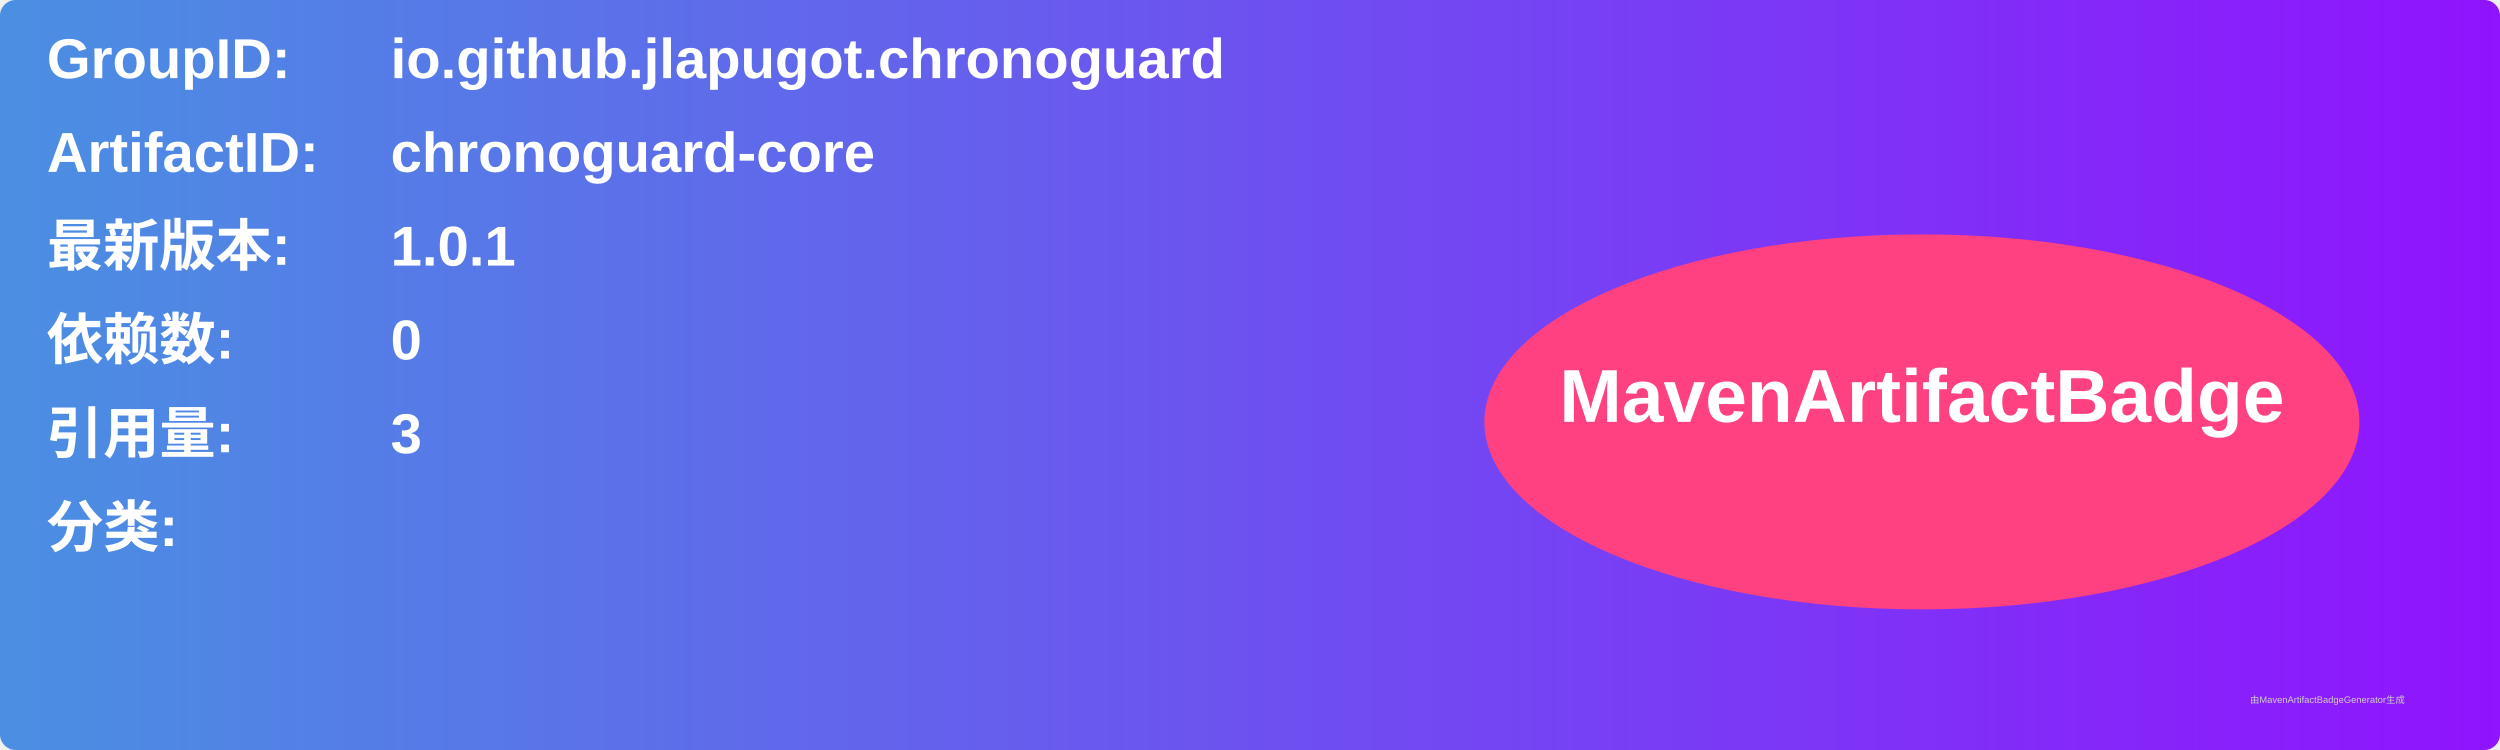
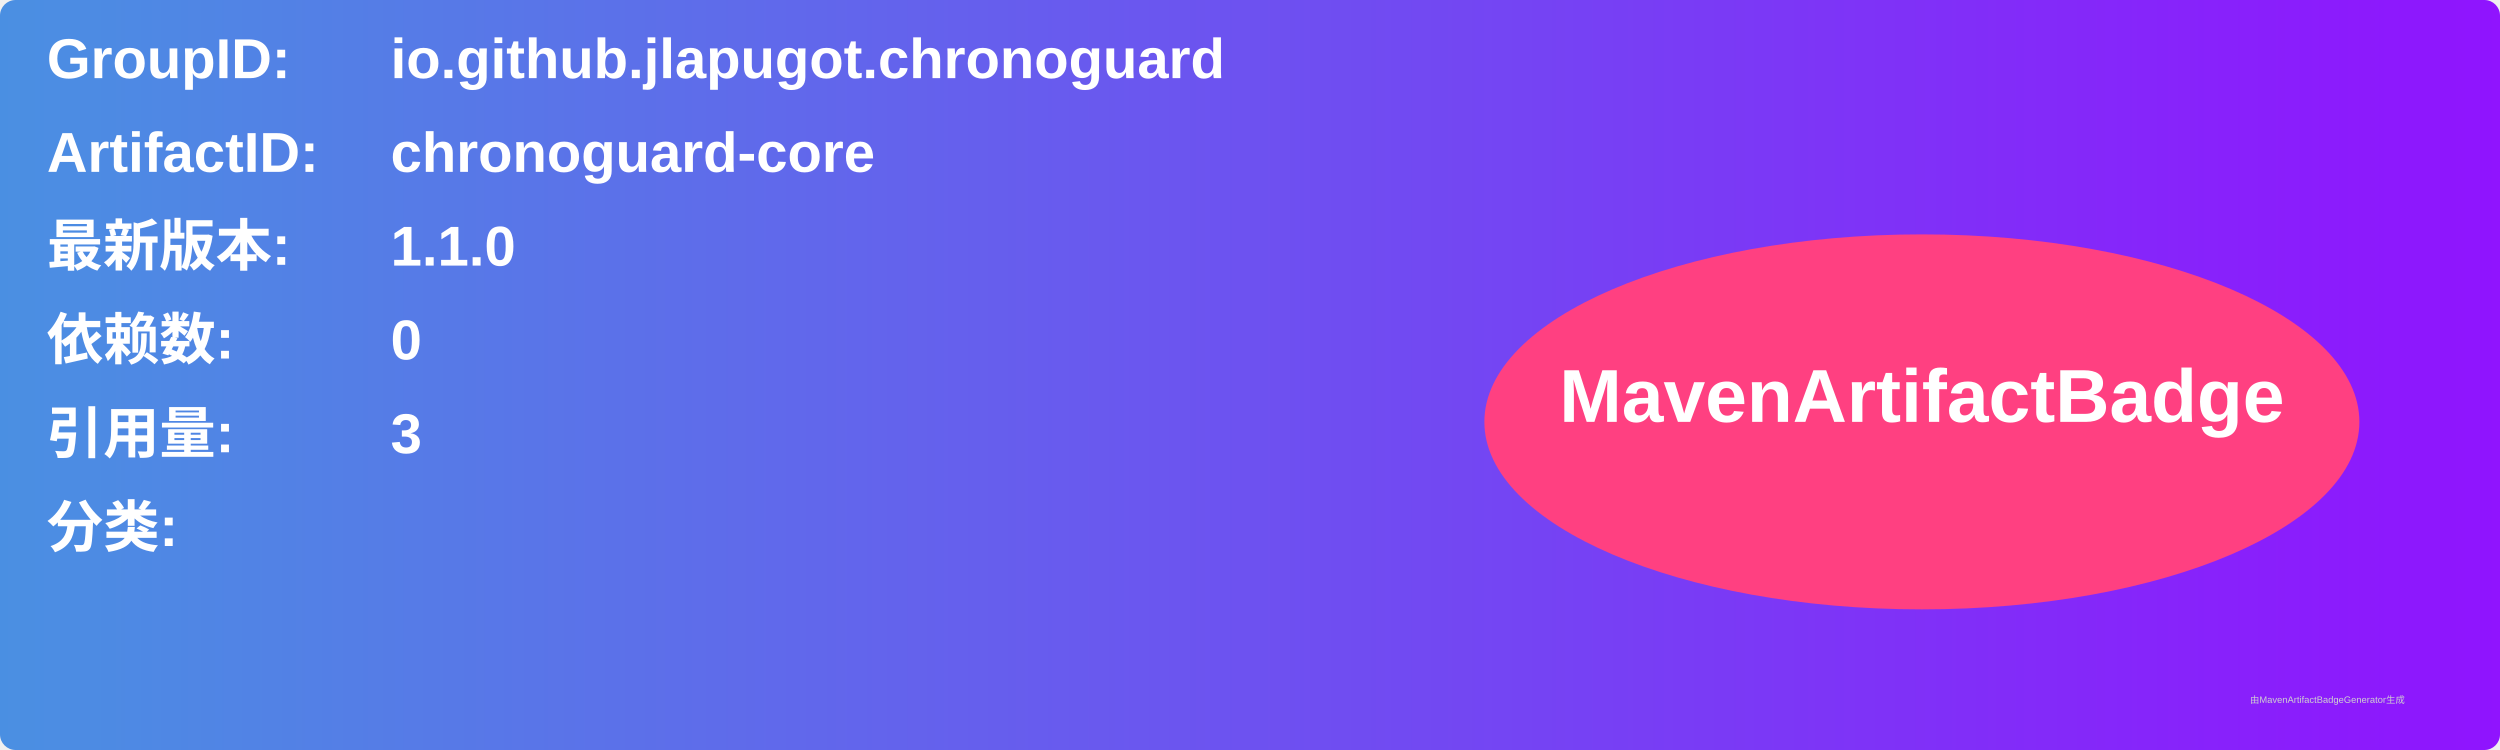
<svg xmlns="http://www.w3.org/2000/svg" width="800" height="240" viewBox="0 0 800 240">
  <linearGradient id="grad" x1="0%" y1="0%" x2="100%" y2="0%">
    <stop offset="0%" stop-color="#4a90e2" />
    <stop offset="100%" stop-color="#9013fe" />
  </linearGradient>
  <rect width="100%" height="100%" rx="5" ry="5" fill="url(#grad)" />
  <g transform="translate(15, 15)">
    <text x="0" y="10" font-family="Arial" font-size="18" fill="white" font-weight="bold" width="260">GroupID:</text>
    <text x="110" y="10" font-family="Arial" font-size="18" fill="white" font-weight="bold" width="460">io.github.jlapugot.chronoguard</text>
    <text x="0" y="40" font-family="Arial" font-size="18" fill="white" font-weight="bold" width="260">ArtifactID:</text>
    <text x="110" y="40" font-family="Arial" font-size="18" fill="white" font-weight="bold" width="460">chronoguard-core</text>
    <text x="0" y="70" font-family="Arial" font-size="18" fill="white" font-weight="bold">最新版本:</text>
    <text x="110" y="70" font-family="Arial" font-size="18" fill="white" font-weight="bold">
-       <tspan font-weight="bold">1.0.1</tspan>
+       <tspan font-weight="bold">1.1.0</tspan>
    </text>
    <text x="0" y="100" font-family="Arial" font-size="18" fill="white" font-weight="bold">依赖数: </text>
    <text x="110" y="100" font-family="Arial" font-size="18" fill="white">
      <tspan font-weight="bold">0</tspan>
    </text>
    <text x="0" y="130" font-family="Arial" font-size="18" fill="white" font-weight="bold">引用量: </text>
    <text x="110" y="130" font-family="Arial" font-size="18" fill="white">
      <tspan font-weight="bold">3</tspan>
    </text>
    <text x="0" y="160" font-family="Arial" font-size="18" fill="white" font-weight="bold">分类:</text>
    <text x="10" y="190" font-family="Arial" font-size="10" fill="white">
      <tspan font-weight="bold" />
    </text>
    <ellipse cx="600" cy="120" rx="140" ry="60" fill="#ff4081" />
    <text x="600" y="120" text-anchor="middle" font-family="Arial" font-size="24" fill="white" font-weight="bold">MavenArtifactBadge</text>
  </g>
  <text x="720" y="225" font-family="Arial" font-size="3" fill="#d0d0d0">由MavenArtifactBadgeGenerator生成</text>
</svg>
